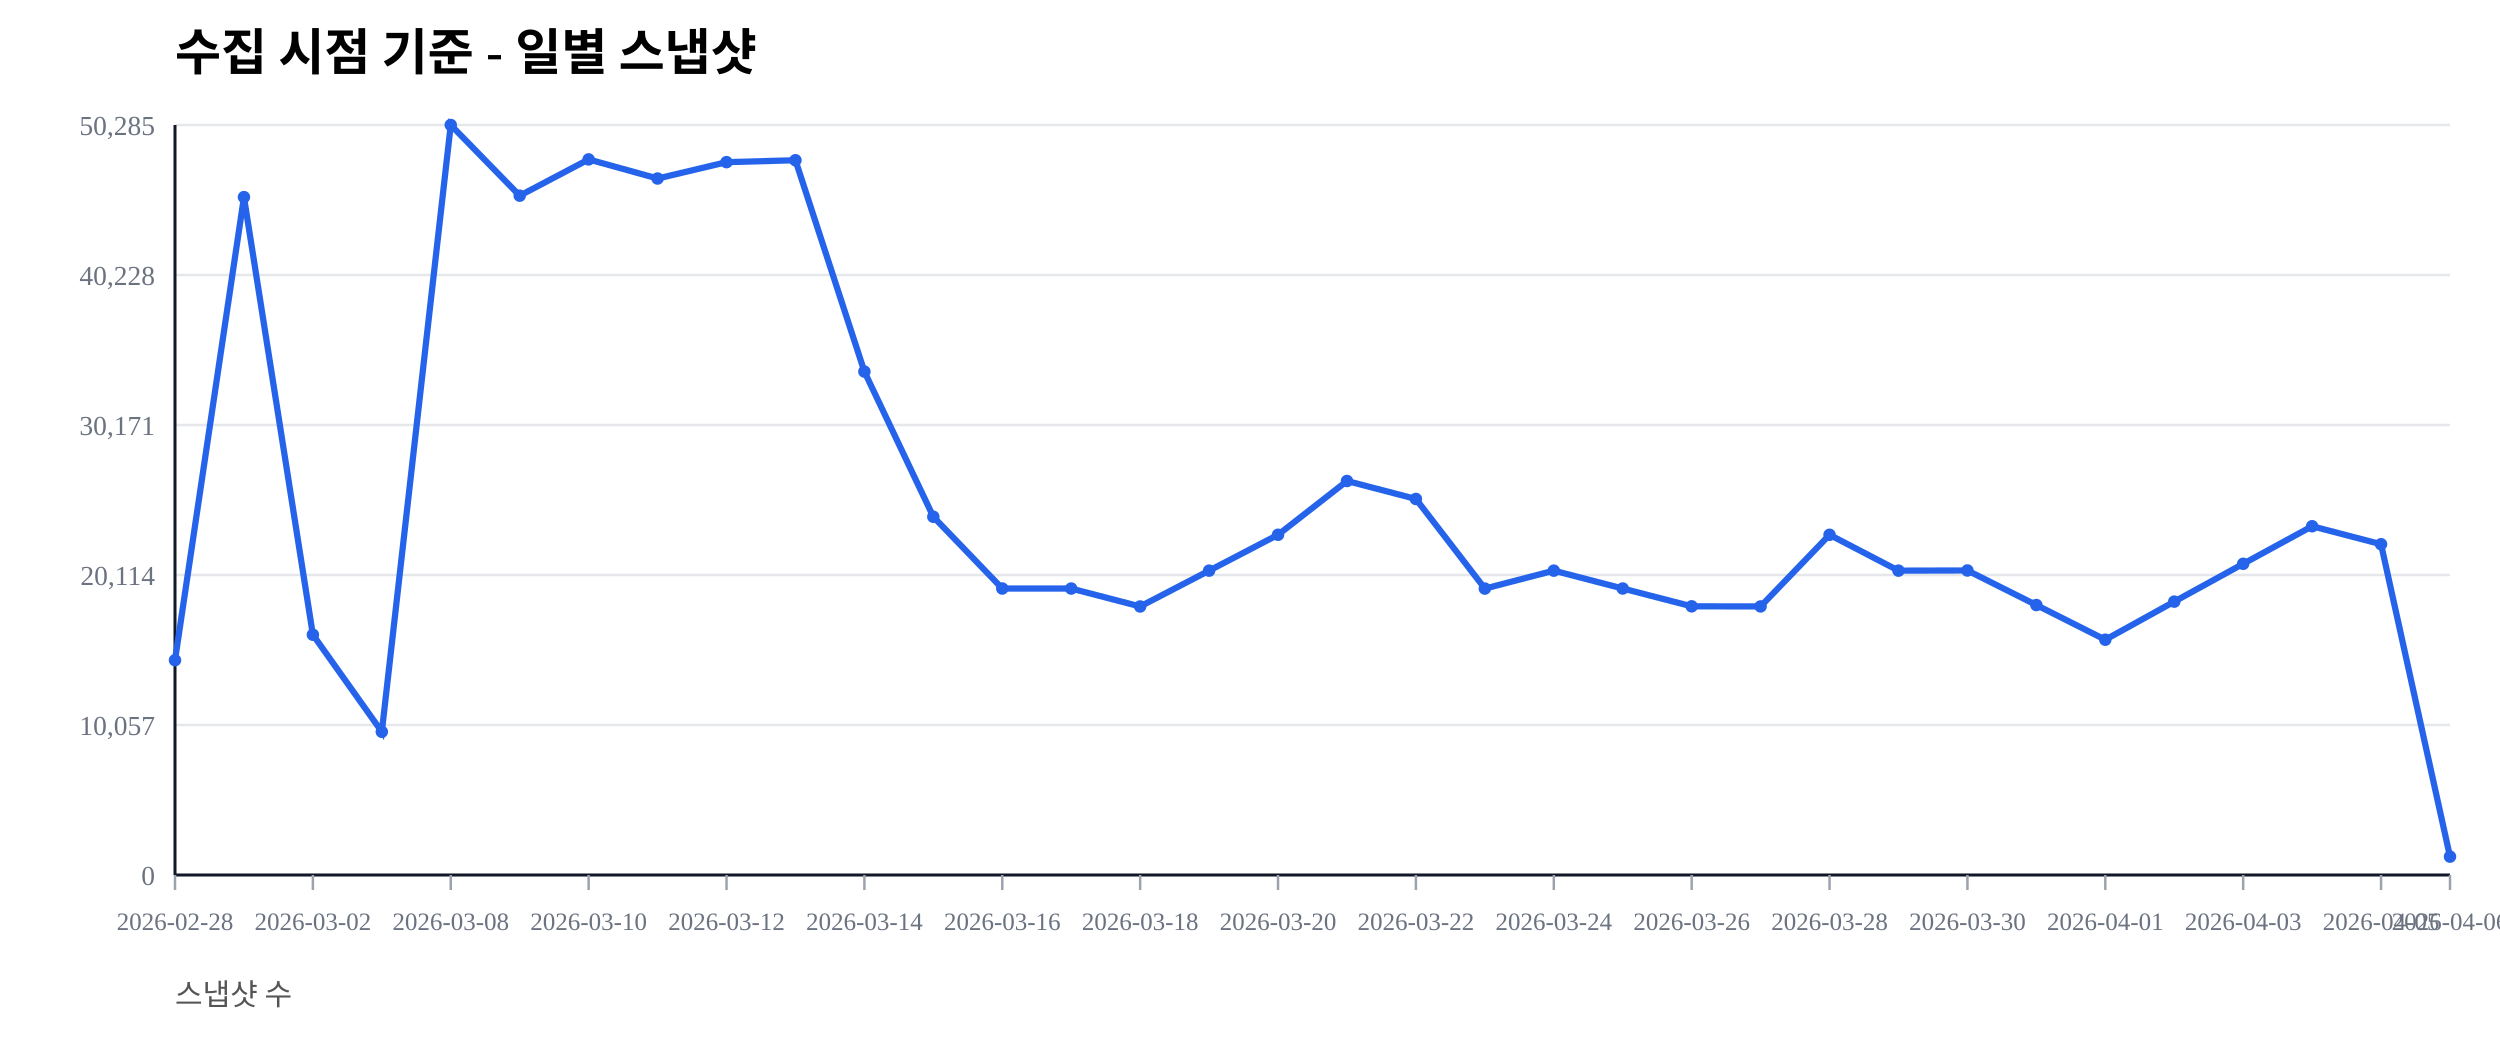
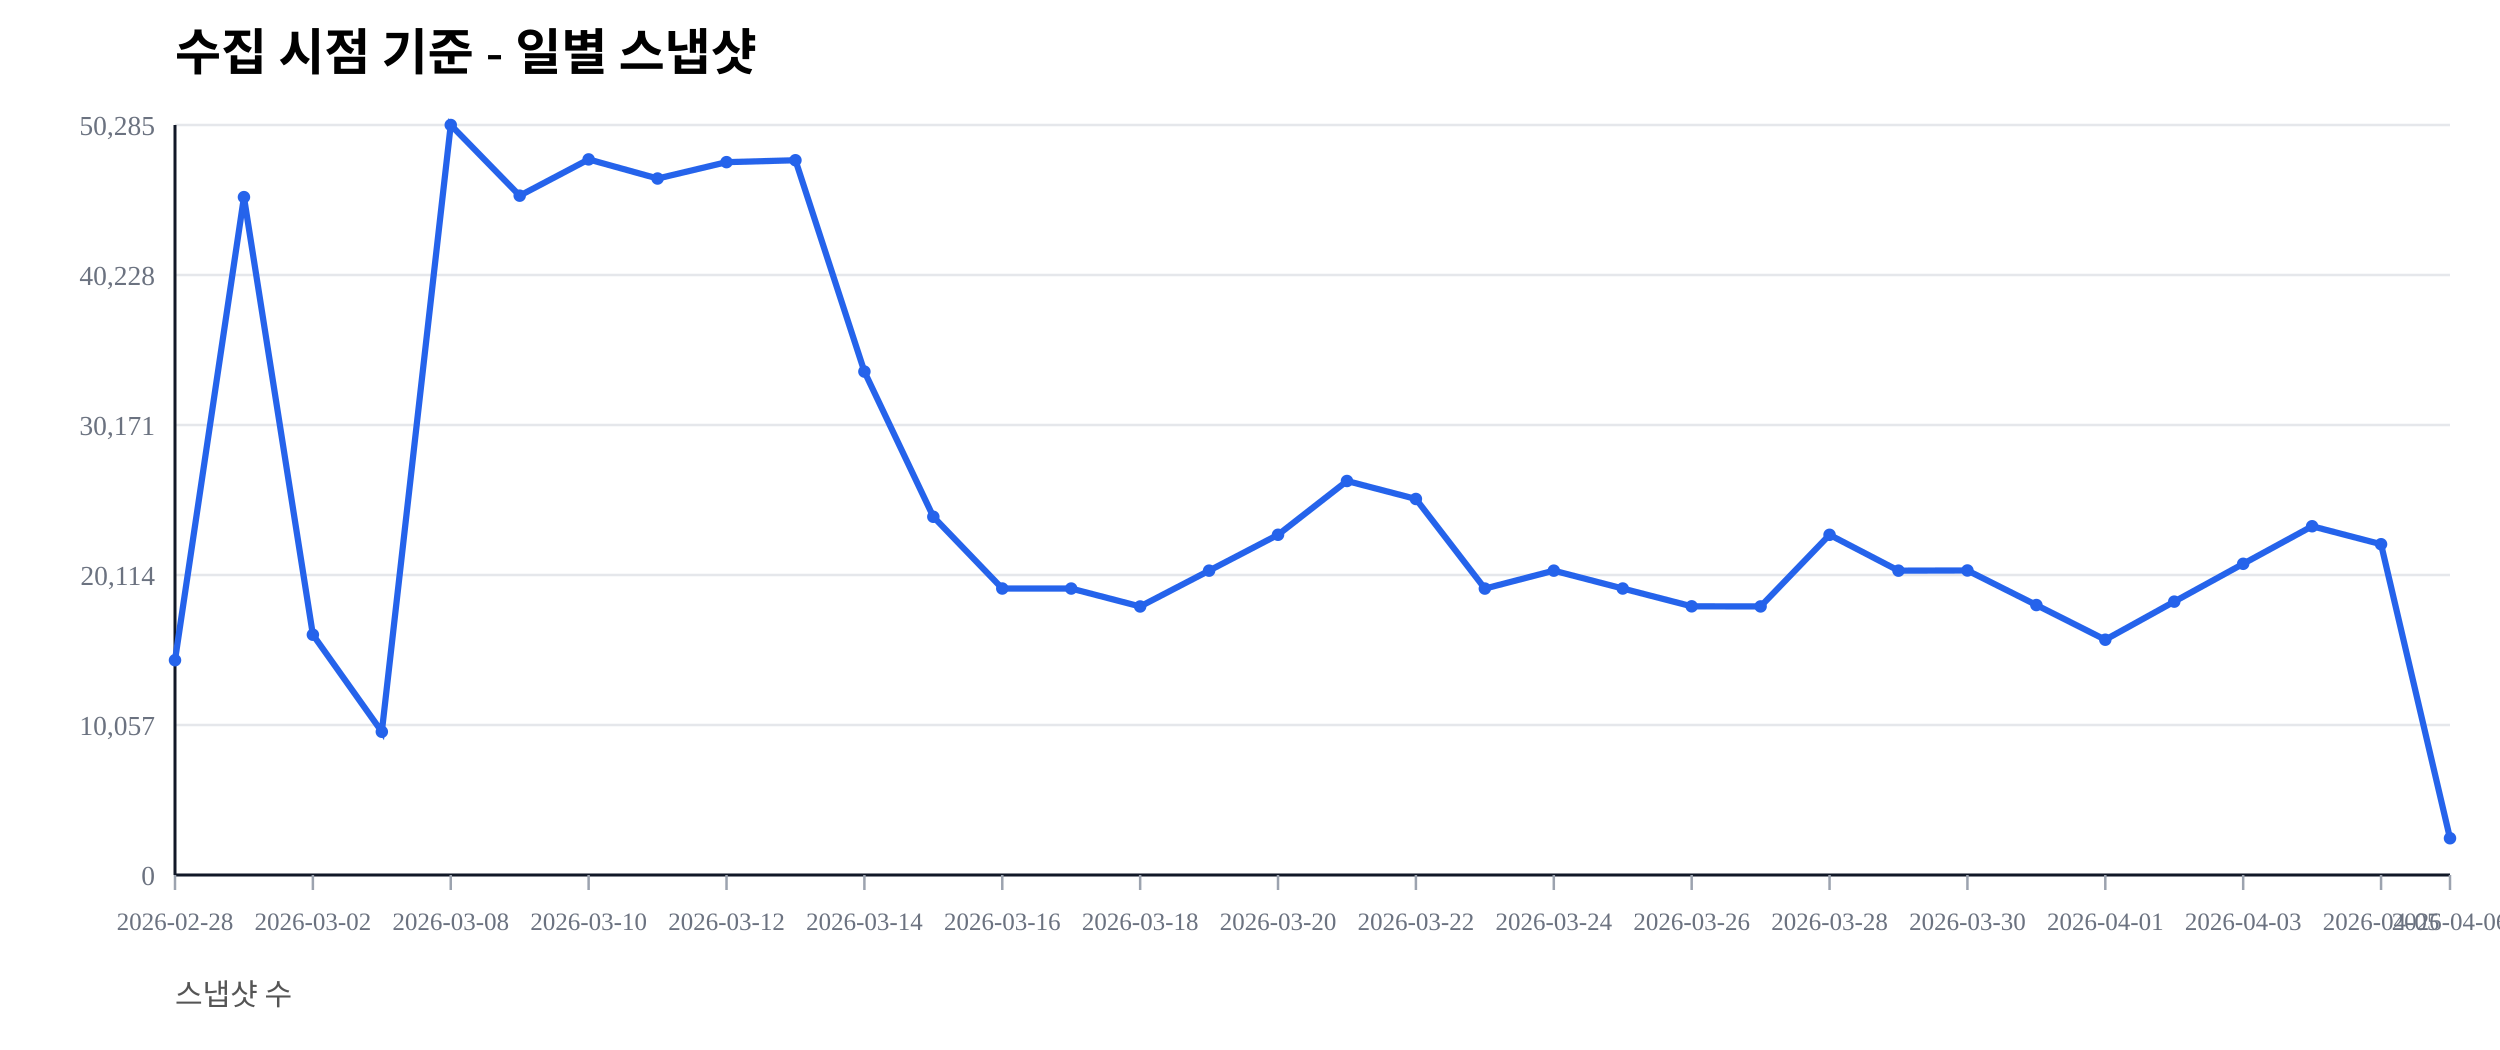
<svg xmlns="http://www.w3.org/2000/svg" width="1000" height="420" viewBox="0 0 1000 420">
  <rect width="100%" height="100%" fill="#ffffff" />
  <text x="70" y="28" font-size="20" font-weight="600">수집 시점 기준 - 일별 스냅샷</text>
  <text x="70" y="402" font-size="12" fill="#555">스냅샷 수</text>
  <line x1="70" y1="350.00" x2="980" y2="350.00" stroke="#e5e7eb" stroke-width="1" />
  <text x="62" y="354.00" font-size="11" fill="#6b7280" text-anchor="end">0</text>
  <line x1="70" y1="290.00" x2="980" y2="290.00" stroke="#e5e7eb" stroke-width="1" />
  <text x="62" y="294.00" font-size="11" fill="#6b7280" text-anchor="end">10,057</text>
  <line x1="70" y1="230.00" x2="980" y2="230.00" stroke="#e5e7eb" stroke-width="1" />
  <text x="62" y="234.00" font-size="11" fill="#6b7280" text-anchor="end">20,114</text>
  <line x1="70" y1="170.00" x2="980" y2="170.00" stroke="#e5e7eb" stroke-width="1" />
  <text x="62" y="174.00" font-size="11" fill="#6b7280" text-anchor="end">30,171</text>
  <line x1="70" y1="110.00" x2="980" y2="110.00" stroke="#e5e7eb" stroke-width="1" />
  <text x="62" y="114.00" font-size="11" fill="#6b7280" text-anchor="end">40,228</text>
  <line x1="70" y1="50.00" x2="980" y2="50.00" stroke="#e5e7eb" stroke-width="1" />
  <text x="62" y="54.00" font-size="11" fill="#6b7280" text-anchor="end">50,285</text>
  <line x1="70" y1="350" x2="980" y2="350" stroke="#111827" stroke-width="1.2" />
  <line x1="70" y1="50" x2="70" y2="350" stroke="#111827" stroke-width="1.2" />
  <line x1="70.00" y1="350" x2="70.00" y2="356" stroke="#9ca3af" stroke-width="1" />
  <text x="70.00" y="372" font-size="10" fill="#6b7280" text-anchor="middle">2026-02-28</text>
  <line x1="125.15" y1="350" x2="125.15" y2="356" stroke="#9ca3af" stroke-width="1" />
  <text x="125.15" y="372" font-size="10" fill="#6b7280" text-anchor="middle">2026-03-02</text>
  <line x1="180.30" y1="350" x2="180.30" y2="356" stroke="#9ca3af" stroke-width="1" />
  <text x="180.30" y="372" font-size="10" fill="#6b7280" text-anchor="middle">2026-03-08</text>
  <line x1="235.45" y1="350" x2="235.45" y2="356" stroke="#9ca3af" stroke-width="1" />
  <text x="235.45" y="372" font-size="10" fill="#6b7280" text-anchor="middle">2026-03-10</text>
  <line x1="290.61" y1="350" x2="290.61" y2="356" stroke="#9ca3af" stroke-width="1" />
  <text x="290.61" y="372" font-size="10" fill="#6b7280" text-anchor="middle">2026-03-12</text>
  <line x1="345.76" y1="350" x2="345.76" y2="356" stroke="#9ca3af" stroke-width="1" />
  <text x="345.76" y="372" font-size="10" fill="#6b7280" text-anchor="middle">2026-03-14</text>
  <line x1="400.91" y1="350" x2="400.91" y2="356" stroke="#9ca3af" stroke-width="1" />
  <text x="400.91" y="372" font-size="10" fill="#6b7280" text-anchor="middle">2026-03-16</text>
  <line x1="456.06" y1="350" x2="456.06" y2="356" stroke="#9ca3af" stroke-width="1" />
  <text x="456.06" y="372" font-size="10" fill="#6b7280" text-anchor="middle">2026-03-18</text>
  <line x1="511.21" y1="350" x2="511.21" y2="356" stroke="#9ca3af" stroke-width="1" />
  <text x="511.21" y="372" font-size="10" fill="#6b7280" text-anchor="middle">2026-03-20</text>
  <line x1="566.36" y1="350" x2="566.36" y2="356" stroke="#9ca3af" stroke-width="1" />
  <text x="566.36" y="372" font-size="10" fill="#6b7280" text-anchor="middle">2026-03-22</text>
  <line x1="621.52" y1="350" x2="621.52" y2="356" stroke="#9ca3af" stroke-width="1" />
  <text x="621.52" y="372" font-size="10" fill="#6b7280" text-anchor="middle">2026-03-24</text>
  <line x1="676.67" y1="350" x2="676.67" y2="356" stroke="#9ca3af" stroke-width="1" />
  <text x="676.67" y="372" font-size="10" fill="#6b7280" text-anchor="middle">2026-03-26</text>
  <line x1="731.82" y1="350" x2="731.82" y2="356" stroke="#9ca3af" stroke-width="1" />
  <text x="731.82" y="372" font-size="10" fill="#6b7280" text-anchor="middle">2026-03-28</text>
  <line x1="786.97" y1="350" x2="786.97" y2="356" stroke="#9ca3af" stroke-width="1" />
  <text x="786.97" y="372" font-size="10" fill="#6b7280" text-anchor="middle">2026-03-30</text>
  <line x1="842.12" y1="350" x2="842.12" y2="356" stroke="#9ca3af" stroke-width="1" />
  <text x="842.12" y="372" font-size="10" fill="#6b7280" text-anchor="middle">2026-04-01</text>
  <line x1="897.27" y1="350" x2="897.27" y2="356" stroke="#9ca3af" stroke-width="1" />
  <text x="897.27" y="372" font-size="10" fill="#6b7280" text-anchor="middle">2026-04-03</text>
  <line x1="952.42" y1="350" x2="952.42" y2="356" stroke="#9ca3af" stroke-width="1" />
  <text x="952.42" y="372" font-size="10" fill="#6b7280" text-anchor="middle">2026-04-05</text>
  <line x1="980.00" y1="350" x2="980.00" y2="356" stroke="#9ca3af" stroke-width="1" />
  <text x="980.00" y="372" font-size="10" fill="#6b7280" text-anchor="middle">2026-04-06</text>
-   <polyline fill="none" stroke="#2563eb" stroke-width="2.5" points="70.00,264.08 97.58,78.85 125.15,253.89 152.73,292.71 180.30,50.00 207.88,78.27 235.45,63.76 263.03,71.41 290.61,64.86 318.18,64.10 345.76,148.63 373.33,206.71 400.91,235.41 428.48,235.42 456.06,242.59 483.64,228.26 511.21,213.91 538.79,192.40 566.36,199.59 593.94,235.43 621.52,228.26 649.09,235.41 676.67,242.53 704.24,242.57 731.82,213.92 759.39,228.26 786.97,228.19 814.55,242.02 842.12,255.89 869.70,240.65 897.27,225.52 924.85,210.50 952.42,217.69 980.00,342.65" />
+   <polyline fill="none" stroke="#2563eb" stroke-width="2.5" points="70.00,264.08 97.58,78.85 125.15,253.89 152.73,292.71 180.30,50.00 207.88,78.27 235.45,63.76 263.03,71.41 290.61,64.86 318.18,64.10 345.76,148.63 373.33,206.71 400.91,235.41 428.48,235.42 456.06,242.59 483.64,228.26 511.21,213.91 538.79,192.40 566.36,199.59 593.94,235.43 621.52,228.26 649.09,235.41 676.67,242.53 704.24,242.57 731.82,213.92 759.39,228.26 786.97,228.19 814.55,242.02 842.12,255.89 869.70,240.65 897.27,225.52 924.85,210.50 952.42,217.69 980.00,335.30" />
  <circle cx="70.00" cy="264.08" r="2.5" fill="#2563eb" />
  <circle cx="97.58" cy="78.85" r="2.5" fill="#2563eb" />
  <circle cx="125.15" cy="253.89" r="2.5" fill="#2563eb" />
  <circle cx="152.73" cy="292.71" r="2.5" fill="#2563eb" />
  <circle cx="180.30" cy="50.00" r="2.5" fill="#2563eb" />
  <circle cx="207.88" cy="78.27" r="2.5" fill="#2563eb" />
  <circle cx="235.45" cy="63.76" r="2.5" fill="#2563eb" />
  <circle cx="263.03" cy="71.41" r="2.5" fill="#2563eb" />
  <circle cx="290.61" cy="64.86" r="2.5" fill="#2563eb" />
  <circle cx="318.18" cy="64.10" r="2.5" fill="#2563eb" />
  <circle cx="345.76" cy="148.63" r="2.5" fill="#2563eb" />
  <circle cx="373.33" cy="206.71" r="2.5" fill="#2563eb" />
  <circle cx="400.91" cy="235.41" r="2.5" fill="#2563eb" />
  <circle cx="428.48" cy="235.42" r="2.5" fill="#2563eb" />
  <circle cx="456.06" cy="242.59" r="2.5" fill="#2563eb" />
  <circle cx="483.64" cy="228.26" r="2.5" fill="#2563eb" />
  <circle cx="511.21" cy="213.91" r="2.5" fill="#2563eb" />
  <circle cx="538.79" cy="192.40" r="2.5" fill="#2563eb" />
  <circle cx="566.36" cy="199.59" r="2.5" fill="#2563eb" />
  <circle cx="593.94" cy="235.43" r="2.5" fill="#2563eb" />
  <circle cx="621.52" cy="228.26" r="2.5" fill="#2563eb" />
  <circle cx="649.09" cy="235.41" r="2.5" fill="#2563eb" />
  <circle cx="676.67" cy="242.53" r="2.5" fill="#2563eb" />
  <circle cx="704.24" cy="242.57" r="2.5" fill="#2563eb" />
  <circle cx="731.82" cy="213.92" r="2.5" fill="#2563eb" />
  <circle cx="759.39" cy="228.26" r="2.5" fill="#2563eb" />
  <circle cx="786.97" cy="228.19" r="2.5" fill="#2563eb" />
  <circle cx="814.55" cy="242.02" r="2.5" fill="#2563eb" />
  <circle cx="842.12" cy="255.89" r="2.5" fill="#2563eb" />
  <circle cx="869.70" cy="240.65" r="2.5" fill="#2563eb" />
  <circle cx="897.27" cy="225.52" r="2.5" fill="#2563eb" />
  <circle cx="924.85" cy="210.50" r="2.5" fill="#2563eb" />
  <circle cx="952.42" cy="217.69" r="2.5" fill="#2563eb" />
-   <circle cx="980.00" cy="342.65" r="2.5" fill="#2563eb" />
+   <circle cx="980.00" cy="335.30" r="2.5" fill="#2563eb" />
</svg>
